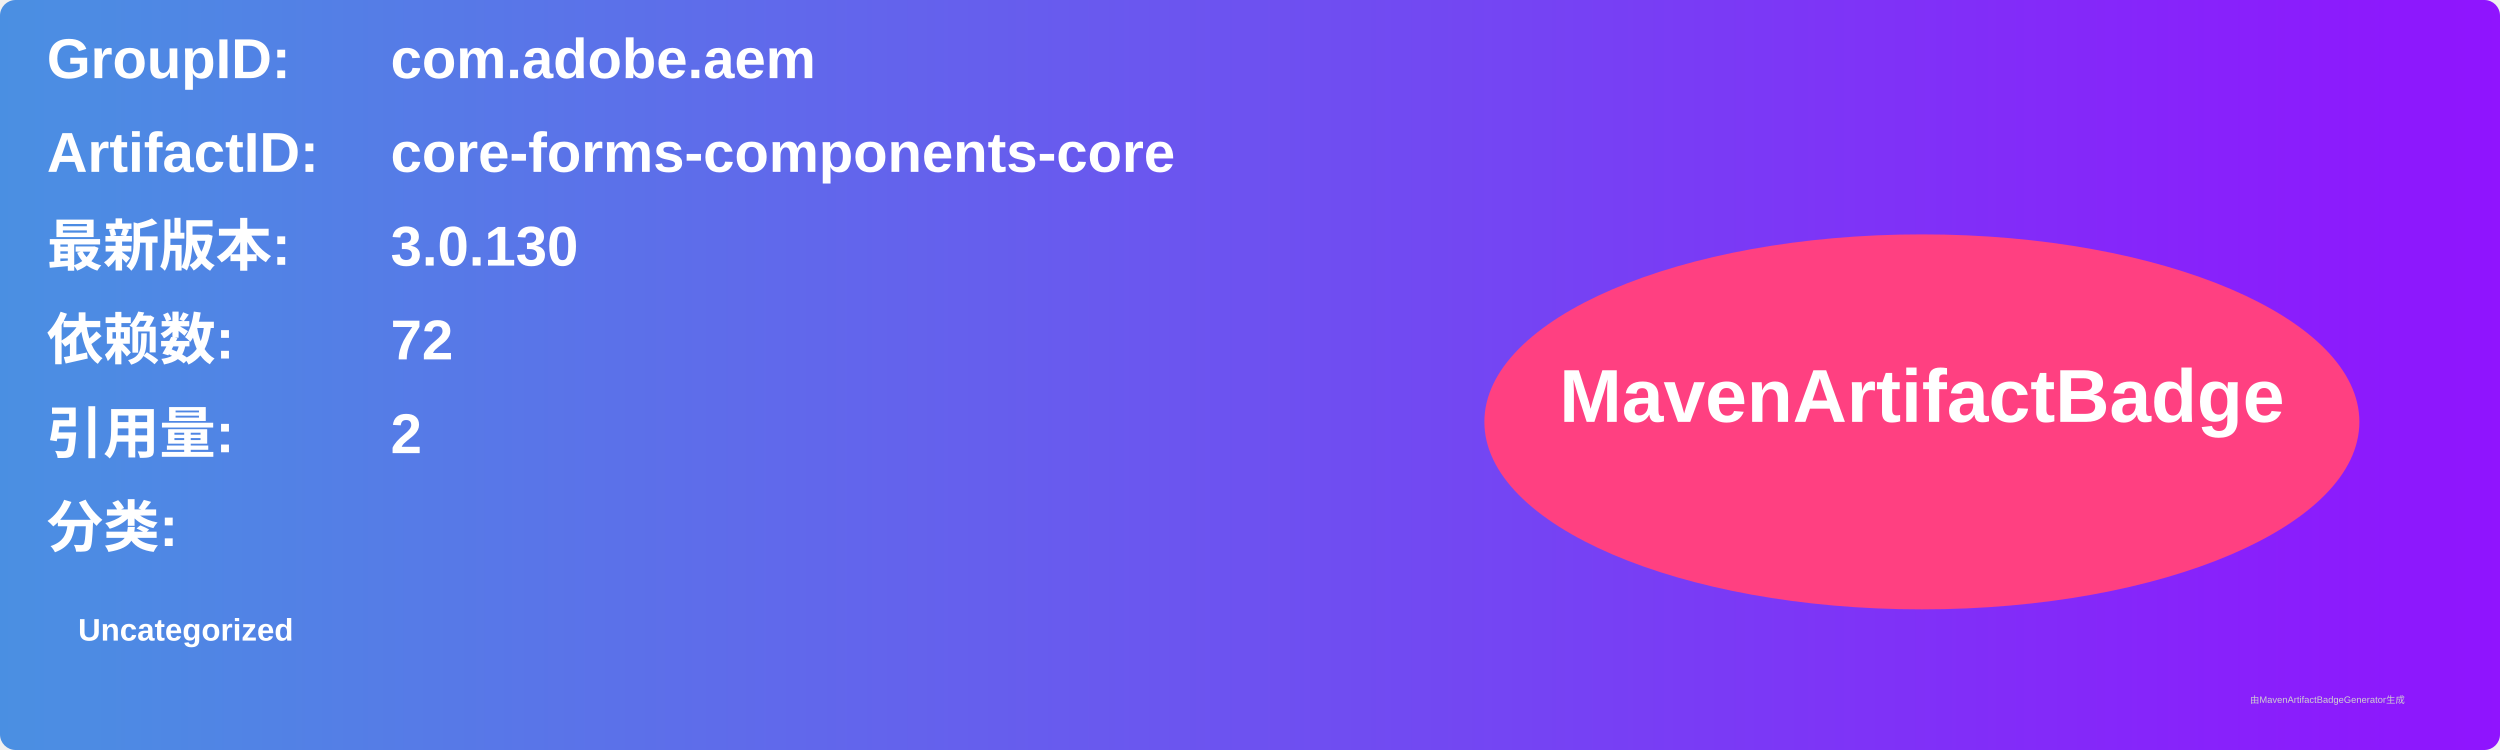
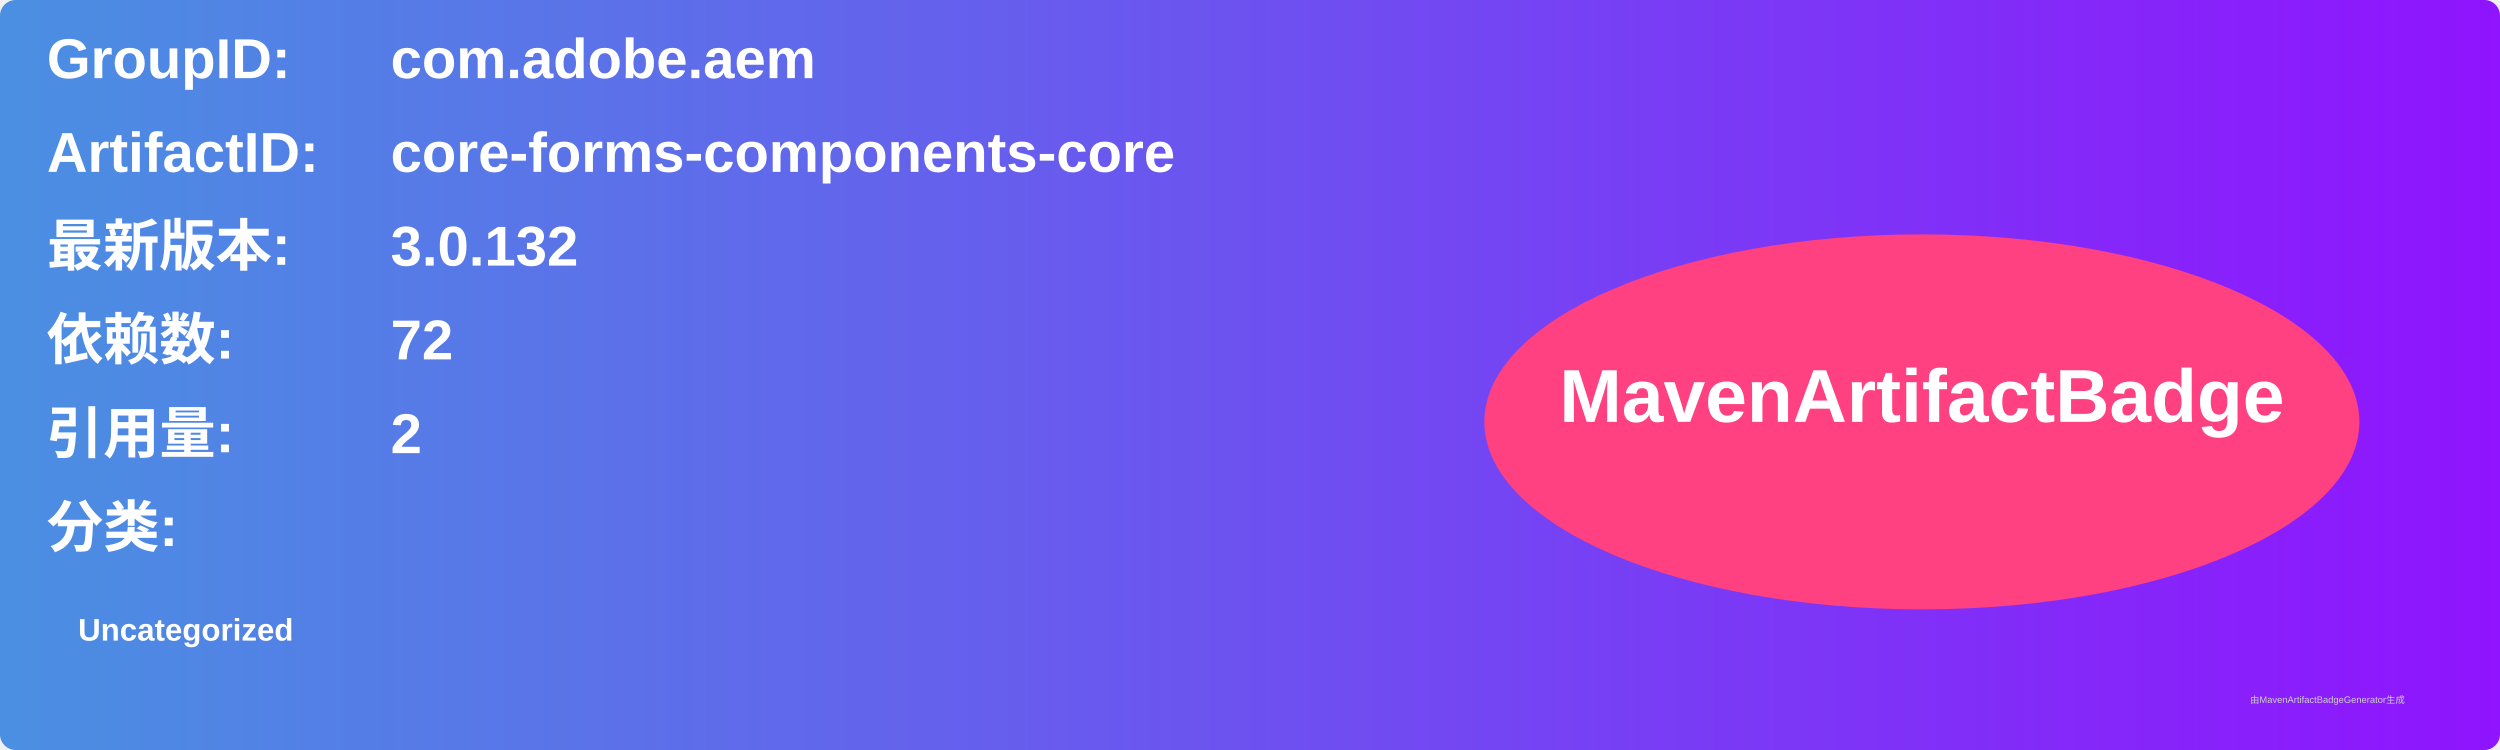
<svg xmlns="http://www.w3.org/2000/svg" width="800" height="240" viewBox="0 0 800 240">
  <linearGradient id="grad" x1="0%" y1="0%" x2="100%" y2="0%">
    <stop offset="0%" stop-color="#4a90e2" />
    <stop offset="100%" stop-color="#9013fe" />
  </linearGradient>
  <rect width="100%" height="100%" rx="5" ry="5" fill="url(#grad)" />
  <g transform="translate(15, 15)">
    <text x="0" y="10" font-family="Arial" font-size="18" fill="white" font-weight="bold" width="260">GroupID:</text>
    <text x="110" y="10" font-family="Arial" font-size="18" fill="white" font-weight="bold" width="460">com.adobe.aem</text>
    <text x="0" y="40" font-family="Arial" font-size="18" fill="white" font-weight="bold" width="260">ArtifactID:</text>
    <text x="110" y="40" font-family="Arial" font-size="18" fill="white" font-weight="bold" width="460">core-forms-components-core</text>
    <text x="0" y="70" font-family="Arial" font-size="18" fill="white" font-weight="bold">最新版本:</text>
    <text x="110" y="70" font-family="Arial" font-size="18" fill="white" font-weight="bold">
-       <tspan font-weight="bold">3.0.130</tspan>
+       <tspan font-weight="bold">3.0.132</tspan>
    </text>
    <text x="0" y="100" font-family="Arial" font-size="18" fill="white" font-weight="bold">依赖数: </text>
    <text x="110" y="100" font-family="Arial" font-size="18" fill="white">
      <tspan font-weight="bold">72</tspan>
    </text>
    <text x="0" y="130" font-family="Arial" font-size="18" fill="white" font-weight="bold">引用量: </text>
    <text x="110" y="130" font-family="Arial" font-size="18" fill="white">
      <tspan font-weight="bold">2</tspan>
    </text>
    <text x="0" y="160" font-family="Arial" font-size="18" fill="white" font-weight="bold">分类:</text>
    <text x="10" y="190" font-family="Arial" font-size="10" fill="white">
      <tspan font-weight="bold">Uncategorized</tspan>
    </text>
    <ellipse cx="600" cy="120" rx="140" ry="60" fill="#ff4081" />
    <text x="600" y="120" text-anchor="middle" font-family="Arial" font-size="24" fill="white" font-weight="bold">MavenArtifactBadge</text>
  </g>
  <text x="720" y="225" font-family="Arial" font-size="3" fill="#d0d0d0">由MavenArtifactBadgeGenerator生成</text>
</svg>
